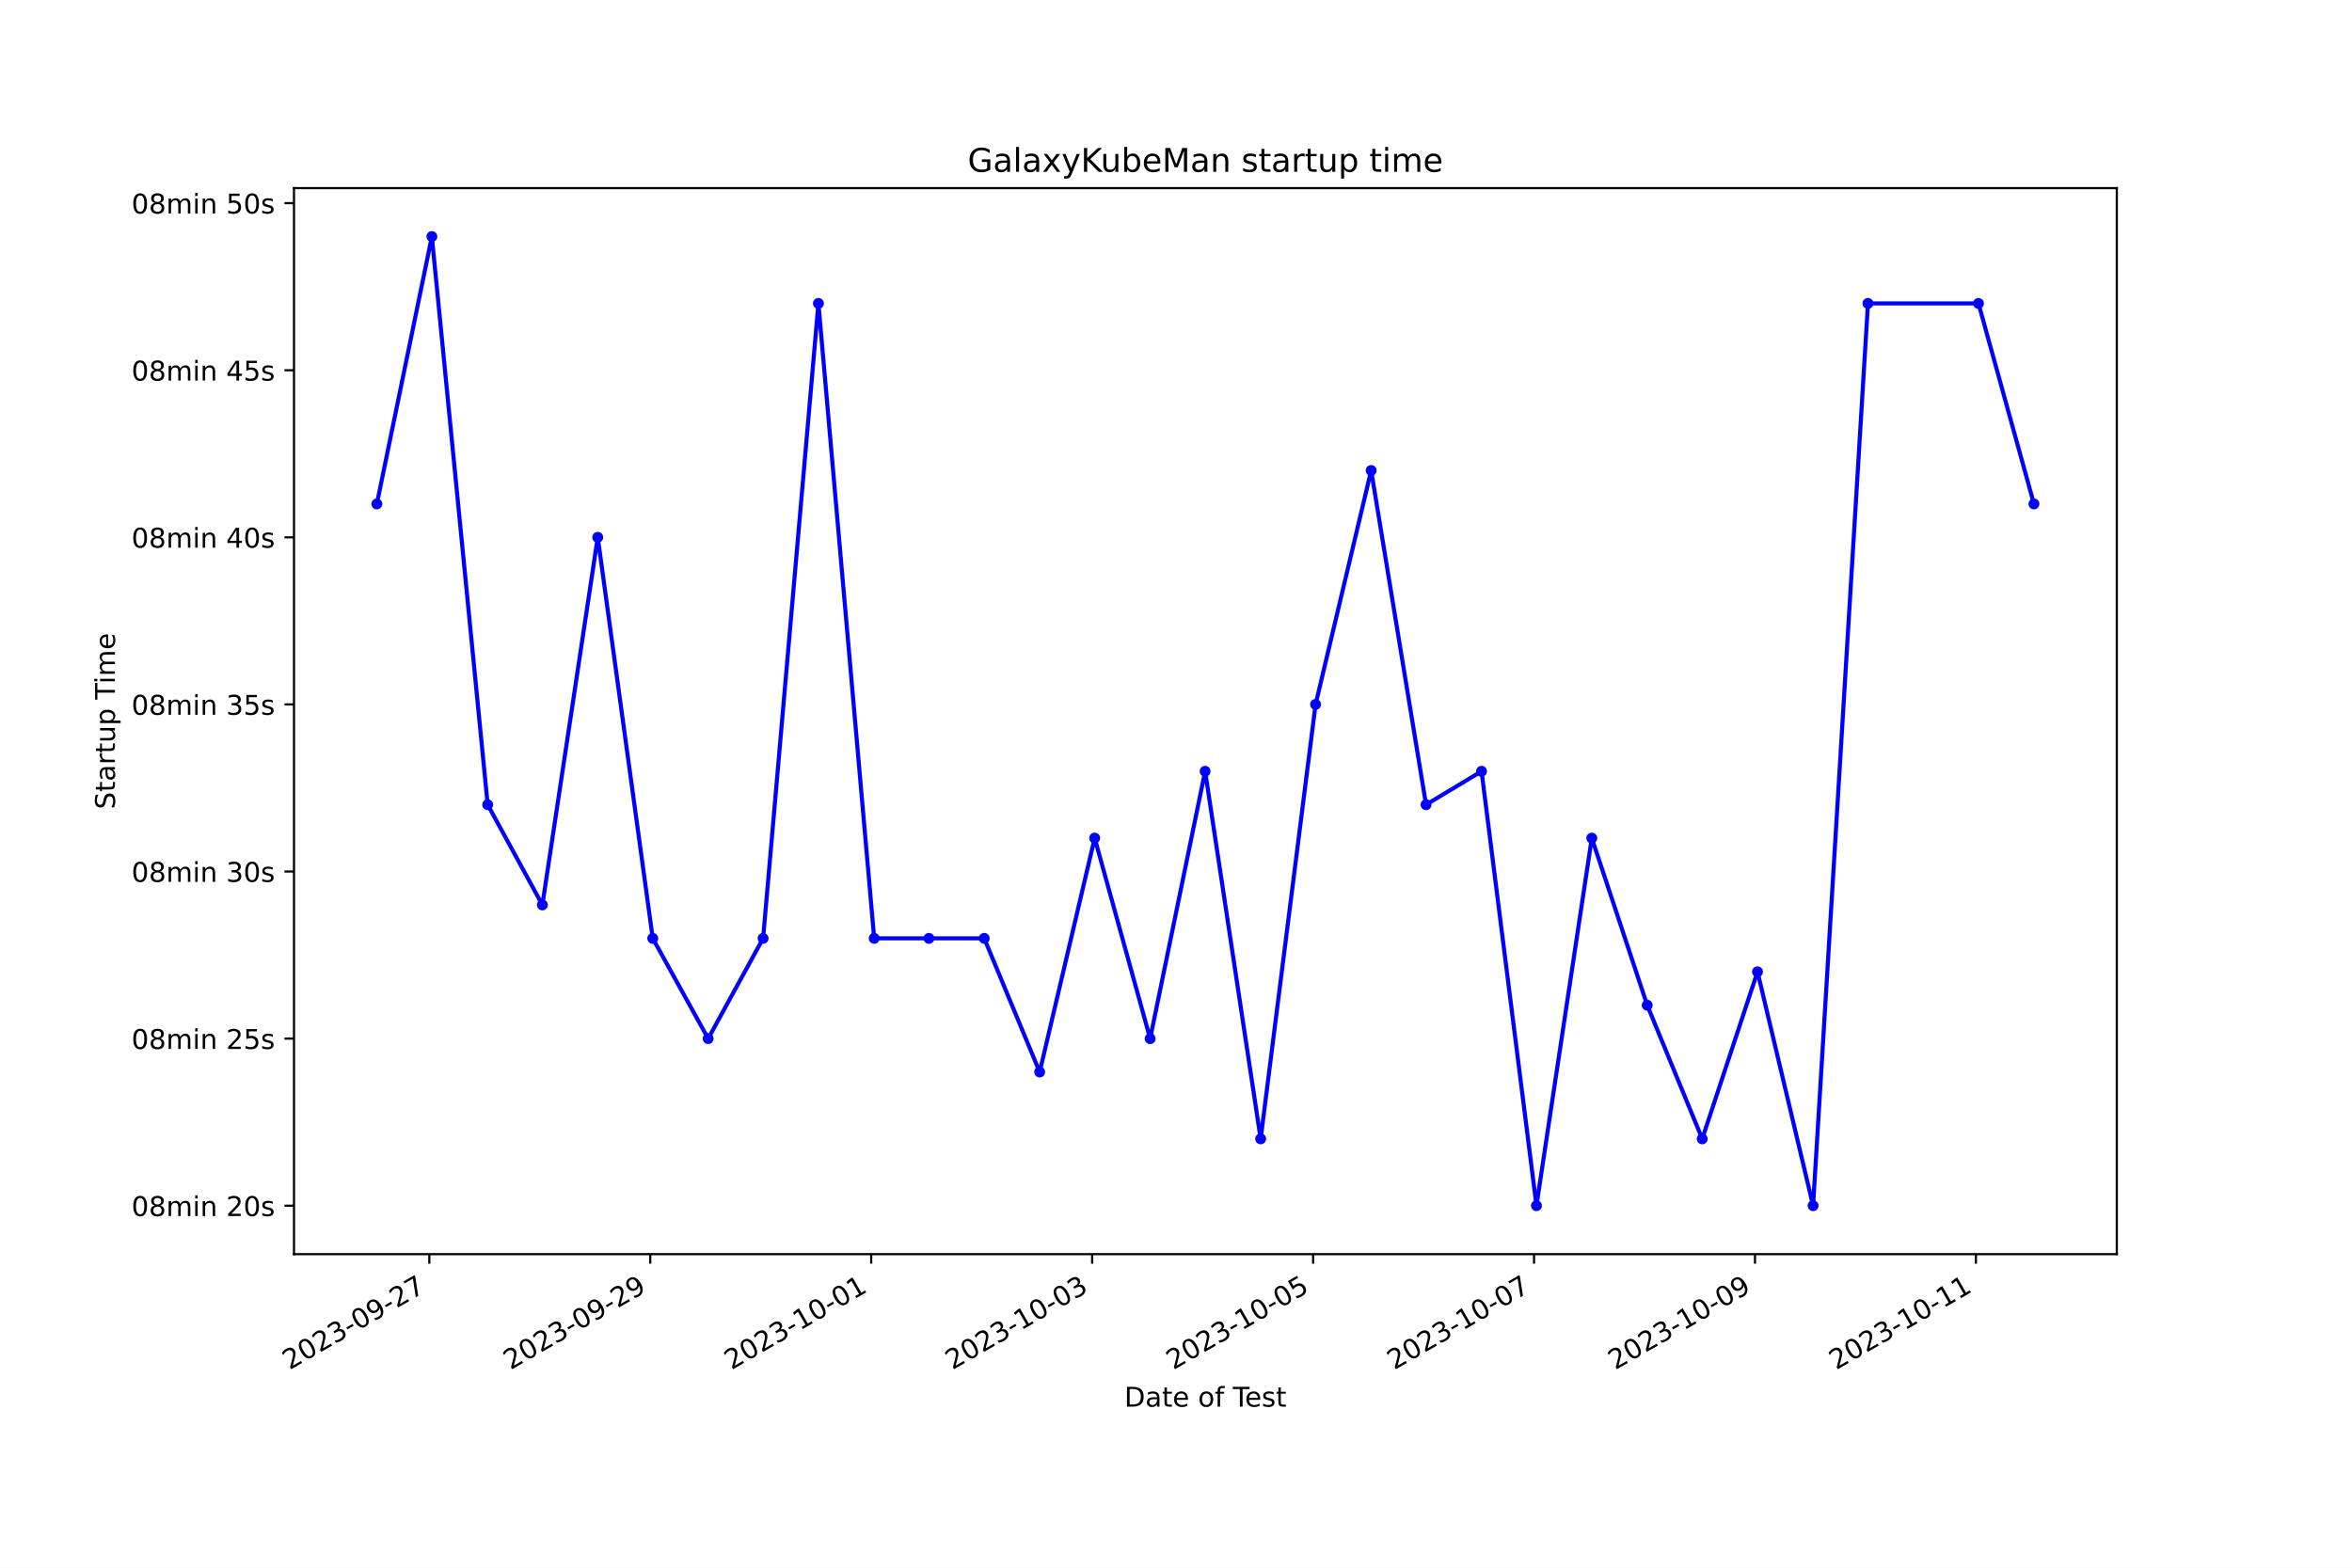
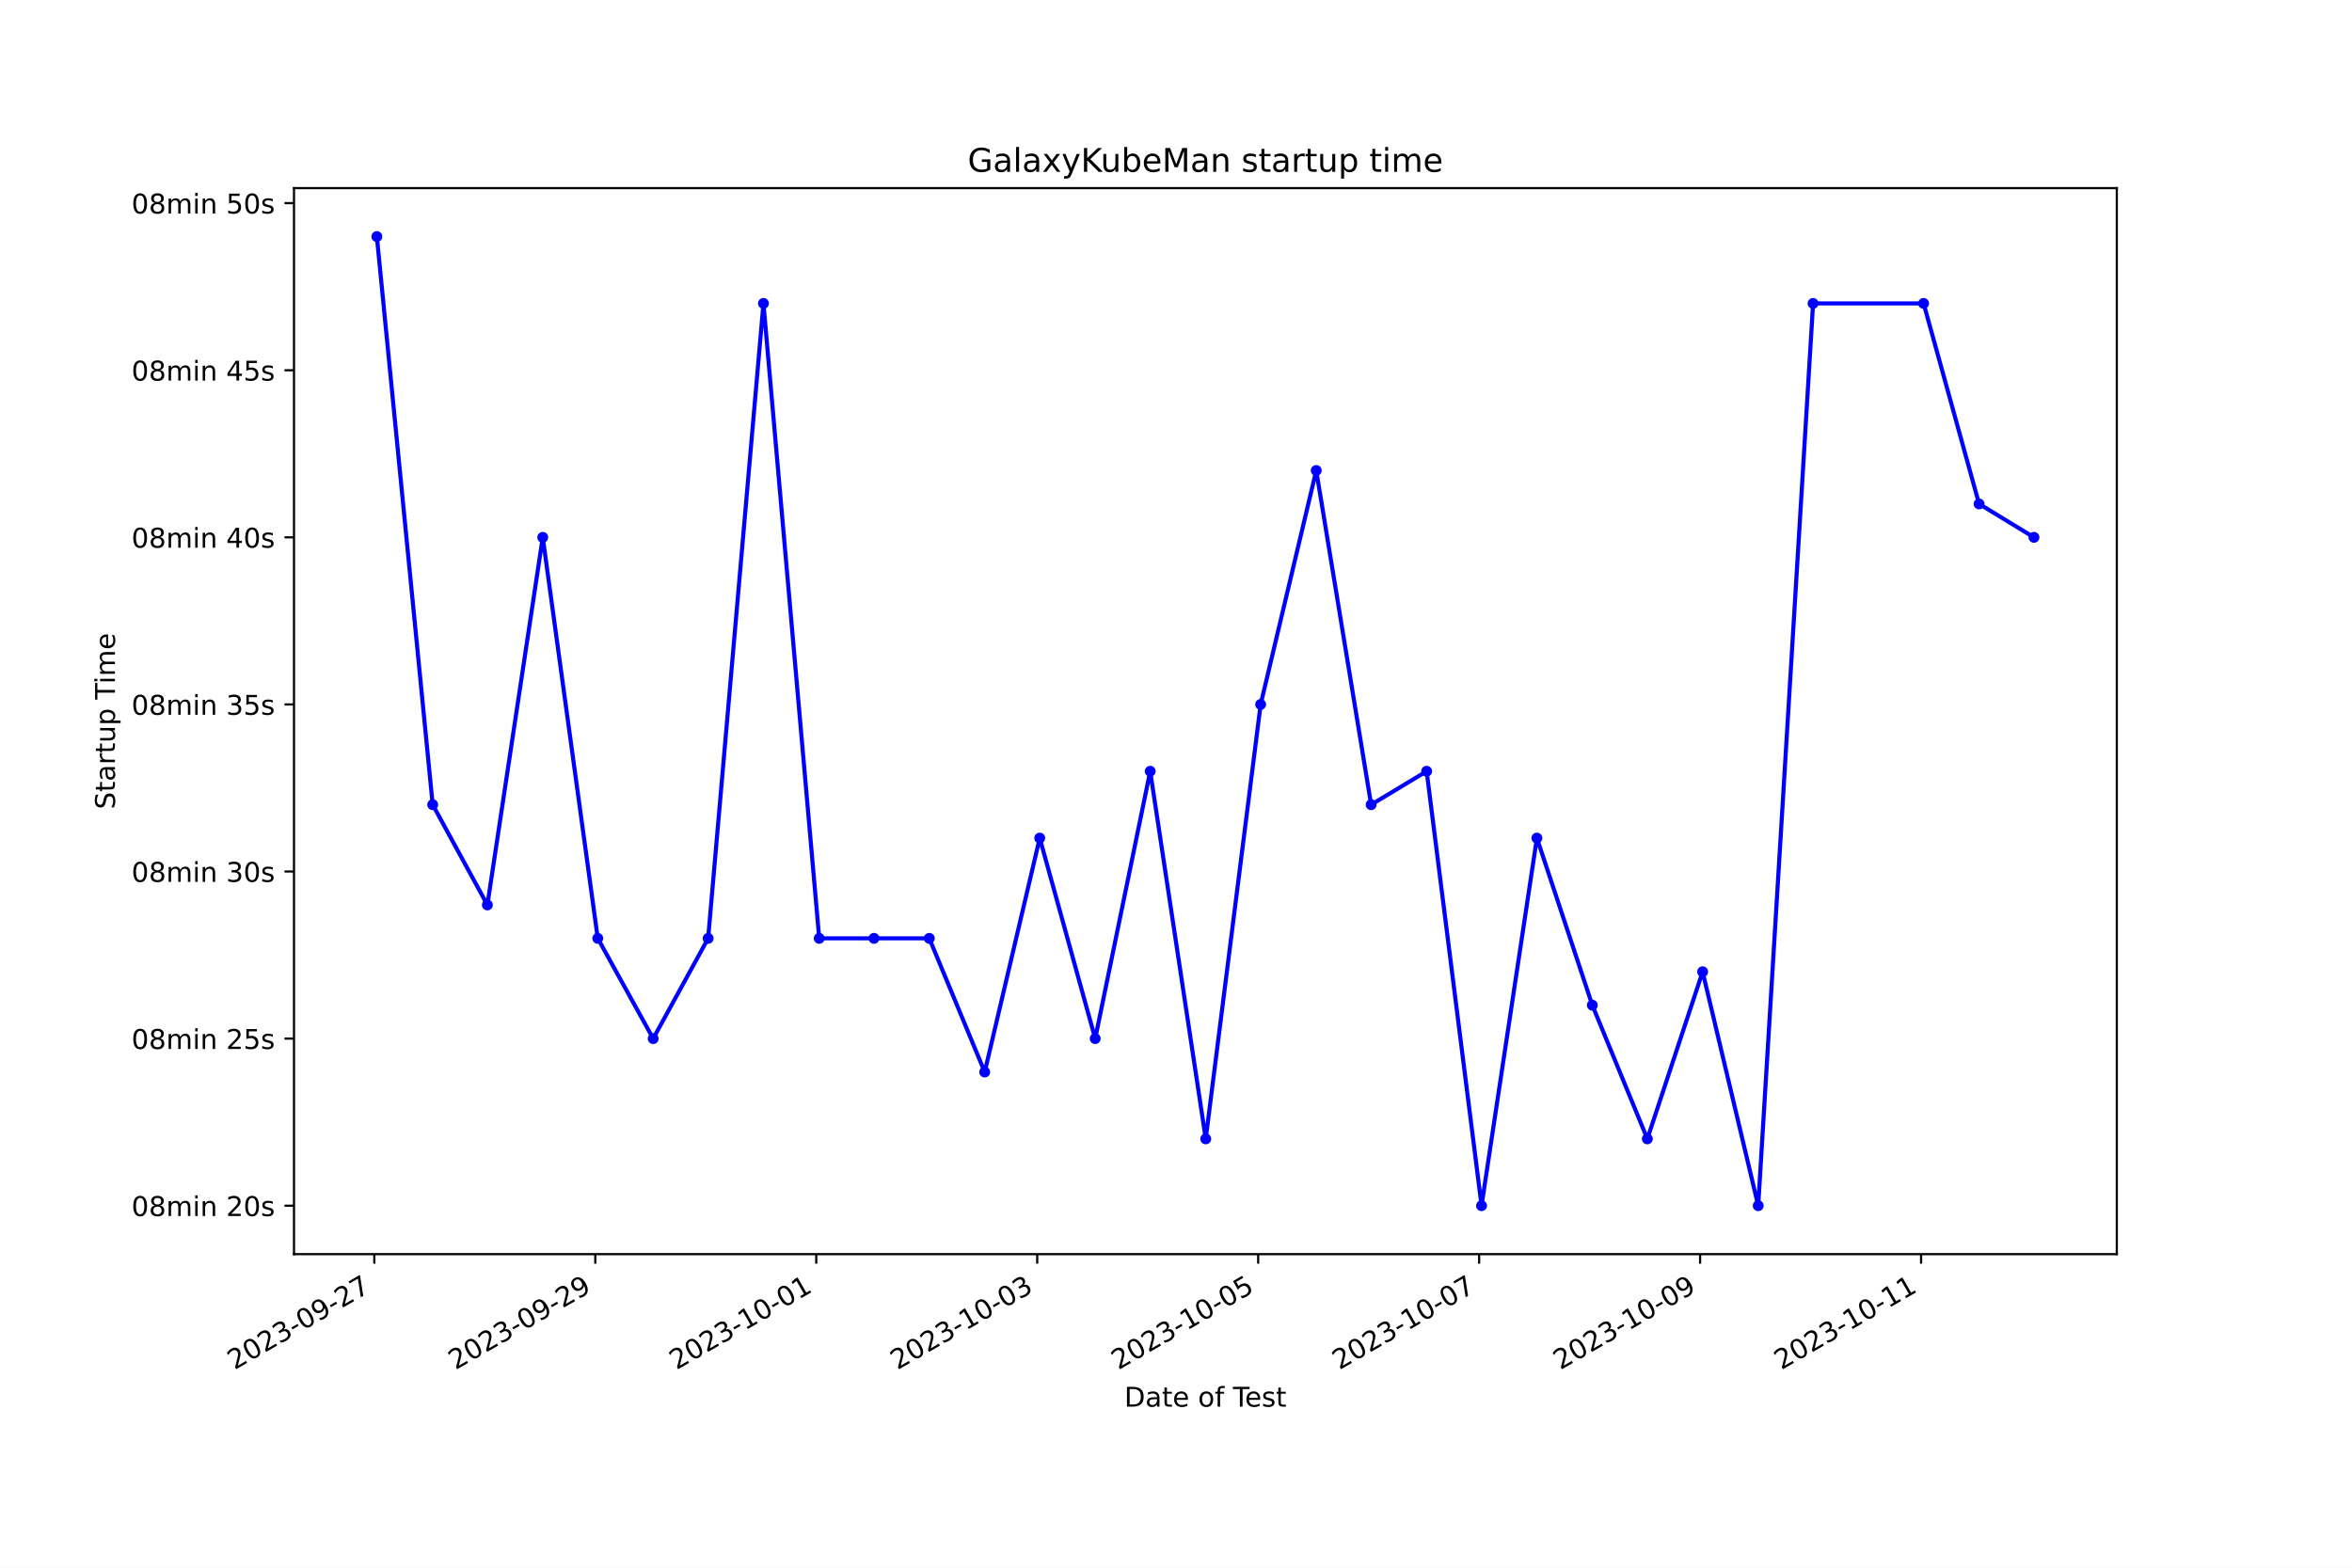
<svg xmlns="http://www.w3.org/2000/svg" xmlns:xlink="http://www.w3.org/1999/xlink" width="864pt" height="576pt" viewBox="0 0 864 576" version="1.1">
  <defs>
    <style type="text/css">*{stroke-linejoin: round; stroke-linecap: butt}</style>
  </defs>
  <g id="figure_1">
    <g id="patch_1">
      <path d="M 0 576  L 864 576  L 864 0  L 0 0  z " style="fill: #ffffff" />
    </g>
    <g id="axes_1">
      <g id="patch_2">
        <path d="M 108 460.8  L 777.6 460.8  L 777.6 69.12  L 108 69.12  z " style="fill: #ffffff" />
      </g>
      <g id="matplotlib.axis_1">
        <g id="xtick_1">
          <g id="line2d_1">
            <defs>
-               <path id="m49b646bede" d="M 0 0  L 0 3.5  " style="stroke: #000000; stroke-width: 0.8" />
+               <path id="m5294e43169" d="M 0 0  L 0 3.5  " style="stroke: #000000; stroke-width: 0.8" />
            </defs>
            <g>
-               <use xlink:href="#m49b646bede" x="157.709" y="460.8" style="stroke: #000000; stroke-width: 0.8" />
+               <use xlink:href="#m5294e43169" x="137.503" y="460.8" style="stroke: #000000; stroke-width: 0.8" />
            </g>
          </g>
          <g id="text_1">
-             <g transform="translate(106.3395 503.4383) rotate(-30) scale(0.1 -0.1)">
+             <g transform="translate(86.13307 503.4383) rotate(-30) scale(0.1 -0.1)">
              <defs>
                <path id="DejaVuSans-32" d="M 1228 531  L 3431 531  L 3431 0  L 469 0  L 469 531  Q 828 903 1448 1529  Q 2069 2156 2228 2338  Q 2531 2678 2651 2914  Q 2772 3150 2772 3378  Q 2772 3750 2511 3984  Q 2250 4219 1831 4219  Q 1534 4219 1204 4116  Q 875 4013 500 3803  L 500 4441  Q 881 4594 1212 4672  Q 1544 4750 1819 4750  Q 2544 4750 2975 4387  Q 3406 4025 3406 3419  Q 3406 3131 3298 2873  Q 3191 2616 2906 2266  Q 2828 2175 2409 1742  Q 1991 1309 1228 531  z " transform="scale(0.015625)" />
                <path id="DejaVuSans-30" d="M 2034 4250  Q 1547 4250 1301 3770  Q 1056 3291 1056 2328  Q 1056 1369 1301 889  Q 1547 409 2034 409  Q 2525 409 2770 889  Q 3016 1369 3016 2328  Q 3016 3291 2770 3770  Q 2525 4250 2034 4250  z M 2034 4750  Q 2819 4750 3233 4129  Q 3647 3509 3647 2328  Q 3647 1150 3233 529  Q 2819 -91 2034 -91  Q 1250 -91 836 529  Q 422 1150 422 2328  Q 422 3509 836 4129  Q 1250 4750 2034 4750  z " transform="scale(0.015625)" />
                <path id="DejaVuSans-33" d="M 2597 2516  Q 3050 2419 3304 2112  Q 3559 1806 3559 1356  Q 3559 666 3084 287  Q 2609 -91 1734 -91  Q 1441 -91 1130 -33  Q 819 25 488 141  L 488 750  Q 750 597 1062 519  Q 1375 441 1716 441  Q 2309 441 2620 675  Q 2931 909 2931 1356  Q 2931 1769 2642 2001  Q 2353 2234 1838 2234  L 1294 2234  L 1294 2753  L 1863 2753  Q 2328 2753 2575 2939  Q 2822 3125 2822 3475  Q 2822 3834 2567 4026  Q 2313 4219 1838 4219  Q 1578 4219 1281 4162  Q 984 4106 628 3988  L 628 4550  Q 988 4650 1302 4700  Q 1616 4750 1894 4750  Q 2613 4750 3031 4423  Q 3450 4097 3450 3541  Q 3450 3153 3228 2886  Q 3006 2619 2597 2516  z " transform="scale(0.015625)" />
                <path id="DejaVuSans-2d" d="M 313 2009  L 1997 2009  L 1997 1497  L 313 1497  L 313 2009  z " transform="scale(0.015625)" />
                <path id="DejaVuSans-39" d="M 703 97  L 703 672  Q 941 559 1184 500  Q 1428 441 1663 441  Q 2288 441 2617 861  Q 2947 1281 2994 2138  Q 2813 1869 2534 1725  Q 2256 1581 1919 1581  Q 1219 1581 811 2004  Q 403 2428 403 3163  Q 403 3881 828 4315  Q 1253 4750 1959 4750  Q 2769 4750 3195 4129  Q 3622 3509 3622 2328  Q 3622 1225 3098 567  Q 2575 -91 1691 -91  Q 1453 -91 1209 -44  Q 966 3 703 97  z M 1959 2075  Q 2384 2075 2632 2365  Q 2881 2656 2881 3163  Q 2881 3666 2632 3958  Q 2384 4250 1959 4250  Q 1534 4250 1286 3958  Q 1038 3666 1038 3163  Q 1038 2656 1286 2365  Q 1534 2075 1959 2075  z " transform="scale(0.015625)" />
                <path id="DejaVuSans-37" d="M 525 4666  L 3525 4666  L 3525 4397  L 1831 0  L 1172 0  L 2766 4134  L 525 4134  L 525 4666  z " transform="scale(0.015625)" />
              </defs>
              <use xlink:href="#DejaVuSans-32" />
              <use xlink:href="#DejaVuSans-30" x="63.623" />
              <use xlink:href="#DejaVuSans-32" x="127.246" />
              <use xlink:href="#DejaVuSans-33" x="190.869" />
              <use xlink:href="#DejaVuSans-2d" x="254.492" />
              <use xlink:href="#DejaVuSans-30" x="290.576" />
              <use xlink:href="#DejaVuSans-39" x="354.199" />
              <use xlink:href="#DejaVuSans-2d" x="417.822" />
              <use xlink:href="#DejaVuSans-32" x="453.906" />
              <use xlink:href="#DejaVuSans-37" x="517.529" />
            </g>
          </g>
        </g>
        <g id="xtick_2">
          <g id="line2d_2">
            <g>
-               <use xlink:href="#m49b646bede" x="238.872" y="460.8" style="stroke: #000000; stroke-width: 0.8" />
+               <use xlink:href="#m5294e43169" x="218.674" y="460.8" style="stroke: #000000; stroke-width: 0.8" />
            </g>
          </g>
          <g id="text_2">
-             <g transform="translate(187.5029 503.4383) rotate(-30) scale(0.1 -0.1)">
+             <g transform="translate(167.3041 503.4383) rotate(-30) scale(0.1 -0.1)">
              <use xlink:href="#DejaVuSans-32" />
              <use xlink:href="#DejaVuSans-30" x="63.623" />
              <use xlink:href="#DejaVuSans-32" x="127.246" />
              <use xlink:href="#DejaVuSans-33" x="190.869" />
              <use xlink:href="#DejaVuSans-2d" x="254.492" />
              <use xlink:href="#DejaVuSans-30" x="290.576" />
              <use xlink:href="#DejaVuSans-39" x="354.199" />
              <use xlink:href="#DejaVuSans-2d" x="417.822" />
              <use xlink:href="#DejaVuSans-32" x="453.906" />
              <use xlink:href="#DejaVuSans-39" x="517.529" />
            </g>
          </g>
        </g>
        <g id="xtick_3">
          <g id="line2d_3">
            <g>
-               <use xlink:href="#m49b646bede" x="320.036" y="460.8" style="stroke: #000000; stroke-width: 0.8" />
+               <use xlink:href="#m5294e43169" x="299.845" y="460.8" style="stroke: #000000; stroke-width: 0.8" />
            </g>
          </g>
          <g id="text_3">
-             <g transform="translate(268.6664 503.4383) rotate(-30) scale(0.1 -0.1)">
+             <g transform="translate(248.4751 503.4383) rotate(-30) scale(0.1 -0.1)">
              <defs>
                <path id="DejaVuSans-31" d="M 794 531  L 1825 531  L 1825 4091  L 703 3866  L 703 4441  L 1819 4666  L 2450 4666  L 2450 531  L 3481 531  L 3481 0  L 794 0  L 794 531  z " transform="scale(0.015625)" />
              </defs>
              <use xlink:href="#DejaVuSans-32" />
              <use xlink:href="#DejaVuSans-30" x="63.623" />
              <use xlink:href="#DejaVuSans-32" x="127.246" />
              <use xlink:href="#DejaVuSans-33" x="190.869" />
              <use xlink:href="#DejaVuSans-2d" x="254.492" />
              <use xlink:href="#DejaVuSans-31" x="290.576" />
              <use xlink:href="#DejaVuSans-30" x="354.199" />
              <use xlink:href="#DejaVuSans-2d" x="417.822" />
              <use xlink:href="#DejaVuSans-30" x="453.906" />
              <use xlink:href="#DejaVuSans-31" x="517.529" />
            </g>
          </g>
        </g>
        <g id="xtick_4">
          <g id="line2d_4">
            <g>
-               <use xlink:href="#m49b646bede" x="401.199" y="460.8" style="stroke: #000000; stroke-width: 0.8" />
+               <use xlink:href="#m5294e43169" x="381.016" y="460.8" style="stroke: #000000; stroke-width: 0.8" />
            </g>
          </g>
          <g id="text_4">
-             <g transform="translate(349.8298 503.4383) rotate(-30) scale(0.1 -0.1)">
+             <g transform="translate(329.6461 503.4383) rotate(-30) scale(0.1 -0.1)">
              <use xlink:href="#DejaVuSans-32" />
              <use xlink:href="#DejaVuSans-30" x="63.623" />
              <use xlink:href="#DejaVuSans-32" x="127.246" />
              <use xlink:href="#DejaVuSans-33" x="190.869" />
              <use xlink:href="#DejaVuSans-2d" x="254.492" />
              <use xlink:href="#DejaVuSans-31" x="290.576" />
              <use xlink:href="#DejaVuSans-30" x="354.199" />
              <use xlink:href="#DejaVuSans-2d" x="417.822" />
              <use xlink:href="#DejaVuSans-30" x="453.906" />
              <use xlink:href="#DejaVuSans-33" x="517.529" />
            </g>
          </g>
        </g>
        <g id="xtick_5">
          <g id="line2d_5">
            <g>
-               <use xlink:href="#m49b646bede" x="482.363" y="460.8" style="stroke: #000000; stroke-width: 0.8" />
+               <use xlink:href="#m5294e43169" x="462.187" y="460.8" style="stroke: #000000; stroke-width: 0.8" />
            </g>
          </g>
          <g id="text_5">
-             <g transform="translate(430.9933 503.4383) rotate(-30) scale(0.1 -0.1)">
+             <g transform="translate(410.8172 503.4383) rotate(-30) scale(0.1 -0.1)">
              <defs>
                <path id="DejaVuSans-35" d="M 691 4666  L 3169 4666  L 3169 4134  L 1269 4134  L 1269 2991  Q 1406 3038 1543 3061  Q 1681 3084 1819 3084  Q 2600 3084 3056 2656  Q 3513 2228 3513 1497  Q 3513 744 3044 326  Q 2575 -91 1722 -91  Q 1428 -91 1123 -41  Q 819 9 494 109  L 494 744  Q 775 591 1075 516  Q 1375 441 1709 441  Q 2250 441 2565 725  Q 2881 1009 2881 1497  Q 2881 1984 2565 2268  Q 2250 2553 1709 2553  Q 1456 2553 1204 2497  Q 953 2441 691 2322  L 691 4666  z " transform="scale(0.015625)" />
              </defs>
              <use xlink:href="#DejaVuSans-32" />
              <use xlink:href="#DejaVuSans-30" x="63.623" />
              <use xlink:href="#DejaVuSans-32" x="127.246" />
              <use xlink:href="#DejaVuSans-33" x="190.869" />
              <use xlink:href="#DejaVuSans-2d" x="254.492" />
              <use xlink:href="#DejaVuSans-31" x="290.576" />
              <use xlink:href="#DejaVuSans-30" x="354.199" />
              <use xlink:href="#DejaVuSans-2d" x="417.822" />
              <use xlink:href="#DejaVuSans-30" x="453.906" />
              <use xlink:href="#DejaVuSans-35" x="517.529" />
            </g>
          </g>
        </g>
        <g id="xtick_6">
          <g id="line2d_6">
            <g>
-               <use xlink:href="#m49b646bede" x="563.526" y="460.8" style="stroke: #000000; stroke-width: 0.8" />
+               <use xlink:href="#m5294e43169" x="543.358" y="460.8" style="stroke: #000000; stroke-width: 0.8" />
            </g>
          </g>
          <g id="text_6">
-             <g transform="translate(512.1567 503.4383) rotate(-30) scale(0.1 -0.1)">
+             <g transform="translate(491.9882 503.4383) rotate(-30) scale(0.1 -0.1)">
              <use xlink:href="#DejaVuSans-32" />
              <use xlink:href="#DejaVuSans-30" x="63.623" />
              <use xlink:href="#DejaVuSans-32" x="127.246" />
              <use xlink:href="#DejaVuSans-33" x="190.869" />
              <use xlink:href="#DejaVuSans-2d" x="254.492" />
              <use xlink:href="#DejaVuSans-31" x="290.576" />
              <use xlink:href="#DejaVuSans-30" x="354.199" />
              <use xlink:href="#DejaVuSans-2d" x="417.822" />
              <use xlink:href="#DejaVuSans-30" x="453.906" />
              <use xlink:href="#DejaVuSans-37" x="517.529" />
            </g>
          </g>
        </g>
        <g id="xtick_7">
          <g id="line2d_7">
            <g>
-               <use xlink:href="#m49b646bede" x="644.69" y="460.8" style="stroke: #000000; stroke-width: 0.8" />
+               <use xlink:href="#m5294e43169" x="624.529" y="460.8" style="stroke: #000000; stroke-width: 0.8" />
            </g>
          </g>
          <g id="text_7">
-             <g transform="translate(593.3202 503.4383) rotate(-30) scale(0.1 -0.1)">
+             <g transform="translate(573.1592 503.4383) rotate(-30) scale(0.1 -0.1)">
              <use xlink:href="#DejaVuSans-32" />
              <use xlink:href="#DejaVuSans-30" x="63.623" />
              <use xlink:href="#DejaVuSans-32" x="127.246" />
              <use xlink:href="#DejaVuSans-33" x="190.869" />
              <use xlink:href="#DejaVuSans-2d" x="254.492" />
              <use xlink:href="#DejaVuSans-31" x="290.576" />
              <use xlink:href="#DejaVuSans-30" x="354.199" />
              <use xlink:href="#DejaVuSans-2d" x="417.822" />
              <use xlink:href="#DejaVuSans-30" x="453.906" />
              <use xlink:href="#DejaVuSans-39" x="517.529" />
            </g>
          </g>
        </g>
        <g id="xtick_8">
          <g id="line2d_8">
            <g>
-               <use xlink:href="#m49b646bede" x="725.853" y="460.8" style="stroke: #000000; stroke-width: 0.8" />
+               <use xlink:href="#m5294e43169" x="705.7" y="460.8" style="stroke: #000000; stroke-width: 0.8" />
            </g>
          </g>
          <g id="text_8">
-             <g transform="translate(674.4836 503.4383) rotate(-30) scale(0.1 -0.1)">
+             <g transform="translate(654.3303 503.4383) rotate(-30) scale(0.1 -0.1)">
              <use xlink:href="#DejaVuSans-32" />
              <use xlink:href="#DejaVuSans-30" x="63.623" />
              <use xlink:href="#DejaVuSans-32" x="127.246" />
              <use xlink:href="#DejaVuSans-33" x="190.869" />
              <use xlink:href="#DejaVuSans-2d" x="254.492" />
              <use xlink:href="#DejaVuSans-31" x="290.576" />
              <use xlink:href="#DejaVuSans-30" x="354.199" />
              <use xlink:href="#DejaVuSans-2d" x="417.822" />
              <use xlink:href="#DejaVuSans-31" x="453.906" />
              <use xlink:href="#DejaVuSans-31" x="517.529" />
            </g>
          </g>
        </g>
        <g id="text_9">
          <g transform="translate(413.0063 516.8378) scale(0.1 -0.1)">
            <defs>
              <path id="DejaVuSans-44" d="M 1259 4147  L 1259 519  L 2022 519  Q 2988 519 3436 956  Q 3884 1394 3884 2338  Q 3884 3275 3436 3711  Q 2988 4147 2022 4147  L 1259 4147  z M 628 4666  L 1925 4666  Q 3281 4666 3915 4102  Q 4550 3538 4550 2338  Q 4550 1131 3912 565  Q 3275 0 1925 0  L 628 0  L 628 4666  z " transform="scale(0.015625)" />
              <path id="DejaVuSans-61" d="M 2194 1759  Q 1497 1759 1228 1600  Q 959 1441 959 1056  Q 959 750 1161 570  Q 1363 391 1709 391  Q 2188 391 2477 730  Q 2766 1069 2766 1631  L 2766 1759  L 2194 1759  z M 3341 1997  L 3341 0  L 2766 0  L 2766 531  Q 2569 213 2275 61  Q 1981 -91 1556 -91  Q 1019 -91 701 211  Q 384 513 384 1019  Q 384 1609 779 1909  Q 1175 2209 1959 2209  L 2766 2209  L 2766 2266  Q 2766 2663 2505 2880  Q 2244 3097 1772 3097  Q 1472 3097 1187 3025  Q 903 2953 641 2809  L 641 3341  Q 956 3463 1253 3523  Q 1550 3584 1831 3584  Q 2591 3584 2966 3190  Q 3341 2797 3341 1997  z " transform="scale(0.015625)" />
              <path id="DejaVuSans-74" d="M 1172 4494  L 1172 3500  L 2356 3500  L 2356 3053  L 1172 3053  L 1172 1153  Q 1172 725 1289 603  Q 1406 481 1766 481  L 2356 481  L 2356 0  L 1766 0  Q 1100 0 847 248  Q 594 497 594 1153  L 594 3053  L 172 3053  L 172 3500  L 594 3500  L 594 4494  L 1172 4494  z " transform="scale(0.015625)" />
              <path id="DejaVuSans-65" d="M 3597 1894  L 3597 1613  L 953 1613  Q 991 1019 1311 708  Q 1631 397 2203 397  Q 2534 397 2845 478  Q 3156 559 3463 722  L 3463 178  Q 3153 47 2828 -22  Q 2503 -91 2169 -91  Q 1331 -91 842 396  Q 353 884 353 1716  Q 353 2575 817 3079  Q 1281 3584 2069 3584  Q 2775 3584 3186 3129  Q 3597 2675 3597 1894  z M 3022 2063  Q 3016 2534 2758 2815  Q 2500 3097 2075 3097  Q 1594 3097 1305 2825  Q 1016 2553 972 2059  L 3022 2063  z " transform="scale(0.015625)" />
              <path id="DejaVuSans-20" transform="scale(0.015625)" />
              <path id="DejaVuSans-6f" d="M 1959 3097  Q 1497 3097 1228 2736  Q 959 2375 959 1747  Q 959 1119 1226 758  Q 1494 397 1959 397  Q 2419 397 2687 759  Q 2956 1122 2956 1747  Q 2956 2369 2687 2733  Q 2419 3097 1959 3097  z M 1959 3584  Q 2709 3584 3137 3096  Q 3566 2609 3566 1747  Q 3566 888 3137 398  Q 2709 -91 1959 -91  Q 1206 -91 779 398  Q 353 888 353 1747  Q 353 2609 779 3096  Q 1206 3584 1959 3584  z " transform="scale(0.015625)" />
              <path id="DejaVuSans-66" d="M 2375 4863  L 2375 4384  L 1825 4384  Q 1516 4384 1395 4259  Q 1275 4134 1275 3809  L 1275 3500  L 2222 3500  L 2222 3053  L 1275 3053  L 1275 0  L 697 0  L 697 3053  L 147 3053  L 147 3500  L 697 3500  L 697 3744  Q 697 4328 969 4595  Q 1241 4863 1831 4863  L 2375 4863  z " transform="scale(0.015625)" />
              <path id="DejaVuSans-54" d="M -19 4666  L 3928 4666  L 3928 4134  L 2272 4134  L 2272 0  L 1638 0  L 1638 4134  L -19 4134  L -19 4666  z " transform="scale(0.015625)" />
              <path id="DejaVuSans-73" d="M 2834 3397  L 2834 2853  Q 2591 2978 2328 3040  Q 2066 3103 1784 3103  Q 1356 3103 1142 2972  Q 928 2841 928 2578  Q 928 2378 1081 2264  Q 1234 2150 1697 2047  L 1894 2003  Q 2506 1872 2764 1633  Q 3022 1394 3022 966  Q 3022 478 2636 193  Q 2250 -91 1575 -91  Q 1294 -91 989 -36  Q 684 19 347 128  L 347 722  Q 666 556 975 473  Q 1284 391 1588 391  Q 1994 391 2212 530  Q 2431 669 2431 922  Q 2431 1156 2273 1281  Q 2116 1406 1581 1522  L 1381 1569  Q 847 1681 609 1914  Q 372 2147 372 2553  Q 372 3047 722 3315  Q 1072 3584 1716 3584  Q 2034 3584 2315 3537  Q 2597 3491 2834 3397  z " transform="scale(0.015625)" />
            </defs>
            <use xlink:href="#DejaVuSans-44" />
            <use xlink:href="#DejaVuSans-61" x="77.002" />
            <use xlink:href="#DejaVuSans-74" x="138.281" />
            <use xlink:href="#DejaVuSans-65" x="177.49" />
            <use xlink:href="#DejaVuSans-20" x="239.014" />
            <use xlink:href="#DejaVuSans-6f" x="270.801" />
            <use xlink:href="#DejaVuSans-66" x="331.982" />
            <use xlink:href="#DejaVuSans-20" x="367.188" />
            <use xlink:href="#DejaVuSans-54" x="398.975" />
            <use xlink:href="#DejaVuSans-65" x="443.059" />
            <use xlink:href="#DejaVuSans-73" x="504.582" />
            <use xlink:href="#DejaVuSans-74" x="556.682" />
          </g>
        </g>
      </g>
      <g id="matplotlib.axis_2">
        <g id="ytick_1">
          <g id="line2d_9">
            <defs>
-               <path id="mddc42fa856" d="M 0 0  L -3.5 0  " style="stroke: #000000; stroke-width: 0.8" />
+               <path id="mc9a62708ee" d="M 0 0  L -3.5 0  " style="stroke: #000000; stroke-width: 0.8" />
            </defs>
            <g>
-               <use xlink:href="#mddc42fa856" x="108" y="442.996" style="stroke: #000000; stroke-width: 0.8" />
+               <use xlink:href="#mc9a62708ee" x="108" y="442.996" style="stroke: #000000; stroke-width: 0.8" />
            </g>
          </g>
          <g id="text_10">
            <g transform="translate(48.30625 446.7956) scale(0.1 -0.1)">
              <defs>
                <path id="DejaVuSans-38" d="M 2034 2216  Q 1584 2216 1326 1975  Q 1069 1734 1069 1313  Q 1069 891 1326 650  Q 1584 409 2034 409  Q 2484 409 2743 651  Q 3003 894 3003 1313  Q 3003 1734 2745 1975  Q 2488 2216 2034 2216  z M 1403 2484  Q 997 2584 770 2862  Q 544 3141 544 3541  Q 544 4100 942 4425  Q 1341 4750 2034 4750  Q 2731 4750 3128 4425  Q 3525 4100 3525 3541  Q 3525 3141 3298 2862  Q 3072 2584 2669 2484  Q 3125 2378 3379 2068  Q 3634 1759 3634 1313  Q 3634 634 3220 271  Q 2806 -91 2034 -91  Q 1263 -91 848 271  Q 434 634 434 1313  Q 434 1759 690 2068  Q 947 2378 1403 2484  z M 1172 3481  Q 1172 3119 1398 2916  Q 1625 2713 2034 2713  Q 2441 2713 2670 2916  Q 2900 3119 2900 3481  Q 2900 3844 2670 4047  Q 2441 4250 2034 4250  Q 1625 4250 1398 4047  Q 1172 3844 1172 3481  z " transform="scale(0.015625)" />
                <path id="DejaVuSans-6d" d="M 3328 2828  Q 3544 3216 3844 3400  Q 4144 3584 4550 3584  Q 5097 3584 5394 3201  Q 5691 2819 5691 2113  L 5691 0  L 5113 0  L 5113 2094  Q 5113 2597 4934 2840  Q 4756 3084 4391 3084  Q 3944 3084 3684 2787  Q 3425 2491 3425 1978  L 3425 0  L 2847 0  L 2847 2094  Q 2847 2600 2669 2842  Q 2491 3084 2119 3084  Q 1678 3084 1418 2786  Q 1159 2488 1159 1978  L 1159 0  L 581 0  L 581 3500  L 1159 3500  L 1159 2956  Q 1356 3278 1631 3431  Q 1906 3584 2284 3584  Q 2666 3584 2933 3390  Q 3200 3197 3328 2828  z " transform="scale(0.015625)" />
                <path id="DejaVuSans-69" d="M 603 3500  L 1178 3500  L 1178 0  L 603 0  L 603 3500  z M 603 4863  L 1178 4863  L 1178 4134  L 603 4134  L 603 4863  z " transform="scale(0.015625)" />
                <path id="DejaVuSans-6e" d="M 3513 2113  L 3513 0  L 2938 0  L 2938 2094  Q 2938 2591 2744 2837  Q 2550 3084 2163 3084  Q 1697 3084 1428 2787  Q 1159 2491 1159 1978  L 1159 0  L 581 0  L 581 3500  L 1159 3500  L 1159 2956  Q 1366 3272 1645 3428  Q 1925 3584 2291 3584  Q 2894 3584 3203 3211  Q 3513 2838 3513 2113  z " transform="scale(0.015625)" />
              </defs>
              <use xlink:href="#DejaVuSans-30" />
              <use xlink:href="#DejaVuSans-38" x="63.623" />
              <use xlink:href="#DejaVuSans-6d" x="127.246" />
              <use xlink:href="#DejaVuSans-69" x="224.658" />
              <use xlink:href="#DejaVuSans-6e" x="252.441" />
              <use xlink:href="#DejaVuSans-20" x="315.82" />
              <use xlink:href="#DejaVuSans-32" x="347.607" />
              <use xlink:href="#DejaVuSans-30" x="411.23" />
              <use xlink:href="#DejaVuSans-73" x="474.854" />
            </g>
          </g>
        </g>
        <g id="ytick_2">
          <g id="line2d_10">
            <g>
-               <use xlink:href="#mddc42fa856" x="108" y="381.605" style="stroke: #000000; stroke-width: 0.8" />
+               <use xlink:href="#mc9a62708ee" x="108" y="381.605" style="stroke: #000000; stroke-width: 0.8" />
            </g>
          </g>
          <g id="text_11">
            <g transform="translate(48.30625 385.4037) scale(0.1 -0.1)">
              <use xlink:href="#DejaVuSans-30" />
              <use xlink:href="#DejaVuSans-38" x="63.623" />
              <use xlink:href="#DejaVuSans-6d" x="127.246" />
              <use xlink:href="#DejaVuSans-69" x="224.658" />
              <use xlink:href="#DejaVuSans-6e" x="252.441" />
              <use xlink:href="#DejaVuSans-20" x="315.82" />
              <use xlink:href="#DejaVuSans-32" x="347.607" />
              <use xlink:href="#DejaVuSans-35" x="411.23" />
              <use xlink:href="#DejaVuSans-73" x="474.854" />
            </g>
          </g>
        </g>
        <g id="ytick_3">
          <g id="line2d_11">
            <g>
-               <use xlink:href="#mddc42fa856" x="108" y="320.213" style="stroke: #000000; stroke-width: 0.8" />
+               <use xlink:href="#mc9a62708ee" x="108" y="320.213" style="stroke: #000000; stroke-width: 0.8" />
            </g>
          </g>
          <g id="text_12">
            <g transform="translate(48.30625 324.0119) scale(0.1 -0.1)">
              <use xlink:href="#DejaVuSans-30" />
              <use xlink:href="#DejaVuSans-38" x="63.623" />
              <use xlink:href="#DejaVuSans-6d" x="127.246" />
              <use xlink:href="#DejaVuSans-69" x="224.658" />
              <use xlink:href="#DejaVuSans-6e" x="252.441" />
              <use xlink:href="#DejaVuSans-20" x="315.82" />
              <use xlink:href="#DejaVuSans-33" x="347.607" />
              <use xlink:href="#DejaVuSans-30" x="411.23" />
              <use xlink:href="#DejaVuSans-73" x="474.854" />
            </g>
          </g>
        </g>
        <g id="ytick_4">
          <g id="line2d_12">
            <g>
-               <use xlink:href="#mddc42fa856" x="108" y="258.821" style="stroke: #000000; stroke-width: 0.8" />
+               <use xlink:href="#mc9a62708ee" x="108" y="258.821" style="stroke: #000000; stroke-width: 0.8" />
            </g>
          </g>
          <g id="text_13">
            <g transform="translate(48.30625 262.62) scale(0.1 -0.1)">
              <use xlink:href="#DejaVuSans-30" />
              <use xlink:href="#DejaVuSans-38" x="63.623" />
              <use xlink:href="#DejaVuSans-6d" x="127.246" />
              <use xlink:href="#DejaVuSans-69" x="224.658" />
              <use xlink:href="#DejaVuSans-6e" x="252.441" />
              <use xlink:href="#DejaVuSans-20" x="315.82" />
              <use xlink:href="#DejaVuSans-33" x="347.607" />
              <use xlink:href="#DejaVuSans-35" x="411.23" />
              <use xlink:href="#DejaVuSans-73" x="474.854" />
            </g>
          </g>
        </g>
        <g id="ytick_5">
          <g id="line2d_13">
            <g>
-               <use xlink:href="#mddc42fa856" x="108" y="197.429" style="stroke: #000000; stroke-width: 0.8" />
+               <use xlink:href="#mc9a62708ee" x="108" y="197.429" style="stroke: #000000; stroke-width: 0.8" />
            </g>
          </g>
          <g id="text_14">
            <g transform="translate(48.30625 201.2282) scale(0.1 -0.1)">
              <defs>
                <path id="DejaVuSans-34" d="M 2419 4116  L 825 1625  L 2419 1625  L 2419 4116  z M 2253 4666  L 3047 4666  L 3047 1625  L 3713 1625  L 3713 1100  L 3047 1100  L 3047 0  L 2419 0  L 2419 1100  L 313 1100  L 313 1709  L 2253 4666  z " transform="scale(0.015625)" />
              </defs>
              <use xlink:href="#DejaVuSans-30" />
              <use xlink:href="#DejaVuSans-38" x="63.623" />
              <use xlink:href="#DejaVuSans-6d" x="127.246" />
              <use xlink:href="#DejaVuSans-69" x="224.658" />
              <use xlink:href="#DejaVuSans-6e" x="252.441" />
              <use xlink:href="#DejaVuSans-20" x="315.82" />
              <use xlink:href="#DejaVuSans-34" x="347.607" />
              <use xlink:href="#DejaVuSans-30" x="411.23" />
              <use xlink:href="#DejaVuSans-73" x="474.854" />
            </g>
          </g>
        </g>
        <g id="ytick_6">
          <g id="line2d_14">
            <g>
-               <use xlink:href="#mddc42fa856" x="108" y="136.037" style="stroke: #000000; stroke-width: 0.8" />
+               <use xlink:href="#mc9a62708ee" x="108" y="136.037" style="stroke: #000000; stroke-width: 0.8" />
            </g>
          </g>
          <g id="text_15">
            <g transform="translate(48.30625 139.8363) scale(0.1 -0.1)">
              <use xlink:href="#DejaVuSans-30" />
              <use xlink:href="#DejaVuSans-38" x="63.623" />
              <use xlink:href="#DejaVuSans-6d" x="127.246" />
              <use xlink:href="#DejaVuSans-69" x="224.658" />
              <use xlink:href="#DejaVuSans-6e" x="252.441" />
              <use xlink:href="#DejaVuSans-20" x="315.82" />
              <use xlink:href="#DejaVuSans-34" x="347.607" />
              <use xlink:href="#DejaVuSans-35" x="411.23" />
              <use xlink:href="#DejaVuSans-73" x="474.854" />
            </g>
          </g>
        </g>
        <g id="ytick_7">
          <g id="line2d_15">
            <g>
-               <use xlink:href="#mddc42fa856" x="108" y="74.645" style="stroke: #000000; stroke-width: 0.8" />
+               <use xlink:href="#mc9a62708ee" x="108" y="74.645" style="stroke: #000000; stroke-width: 0.8" />
            </g>
          </g>
          <g id="text_16">
            <g transform="translate(48.30625 78.44449) scale(0.1 -0.1)">
              <use xlink:href="#DejaVuSans-30" />
              <use xlink:href="#DejaVuSans-38" x="63.623" />
              <use xlink:href="#DejaVuSans-6d" x="127.246" />
              <use xlink:href="#DejaVuSans-69" x="224.658" />
              <use xlink:href="#DejaVuSans-6e" x="252.441" />
              <use xlink:href="#DejaVuSans-20" x="315.82" />
              <use xlink:href="#DejaVuSans-35" x="347.607" />
              <use xlink:href="#DejaVuSans-30" x="411.23" />
              <use xlink:href="#DejaVuSans-73" x="474.854" />
            </g>
          </g>
        </g>
        <g id="text_17">
          <g transform="translate(42.22656 297.3397) rotate(-90) scale(0.1 -0.1)">
            <defs>
              <path id="DejaVuSans-53" d="M 3425 4513  L 3425 3897  Q 3066 4069 2747 4153  Q 2428 4238 2131 4238  Q 1616 4238 1336 4038  Q 1056 3838 1056 3469  Q 1056 3159 1242 3001  Q 1428 2844 1947 2747  L 2328 2669  Q 3034 2534 3370 2195  Q 3706 1856 3706 1288  Q 3706 609 3251 259  Q 2797 -91 1919 -91  Q 1588 -91 1214 -16  Q 841 59 441 206  L 441 856  Q 825 641 1194 531  Q 1563 422 1919 422  Q 2459 422 2753 634  Q 3047 847 3047 1241  Q 3047 1584 2836 1778  Q 2625 1972 2144 2069  L 1759 2144  Q 1053 2284 737 2584  Q 422 2884 422 3419  Q 422 4038 858 4394  Q 1294 4750 2059 4750  Q 2388 4750 2728 4690  Q 3069 4631 3425 4513  z " transform="scale(0.015625)" />
              <path id="DejaVuSans-72" d="M 2631 2963  Q 2534 3019 2420 3045  Q 2306 3072 2169 3072  Q 1681 3072 1420 2755  Q 1159 2438 1159 1844  L 1159 0  L 581 0  L 581 3500  L 1159 3500  L 1159 2956  Q 1341 3275 1631 3429  Q 1922 3584 2338 3584  Q 2397 3584 2469 3576  Q 2541 3569 2628 3553  L 2631 2963  z " transform="scale(0.015625)" />
              <path id="DejaVuSans-75" d="M 544 1381  L 544 3500  L 1119 3500  L 1119 1403  Q 1119 906 1312 657  Q 1506 409 1894 409  Q 2359 409 2629 706  Q 2900 1003 2900 1516  L 2900 3500  L 3475 3500  L 3475 0  L 2900 0  L 2900 538  Q 2691 219 2414 64  Q 2138 -91 1772 -91  Q 1169 -91 856 284  Q 544 659 544 1381  z M 1991 3584  L 1991 3584  z " transform="scale(0.015625)" />
              <path id="DejaVuSans-70" d="M 1159 525  L 1159 -1331  L 581 -1331  L 581 3500  L 1159 3500  L 1159 2969  Q 1341 3281 1617 3432  Q 1894 3584 2278 3584  Q 2916 3584 3314 3078  Q 3713 2572 3713 1747  Q 3713 922 3314 415  Q 2916 -91 2278 -91  Q 1894 -91 1617 61  Q 1341 213 1159 525  z M 3116 1747  Q 3116 2381 2855 2742  Q 2594 3103 2138 3103  Q 1681 3103 1420 2742  Q 1159 2381 1159 1747  Q 1159 1113 1420 752  Q 1681 391 2138 391  Q 2594 391 2855 752  Q 3116 1113 3116 1747  z " transform="scale(0.015625)" />
            </defs>
            <use xlink:href="#DejaVuSans-53" />
            <use xlink:href="#DejaVuSans-74" x="63.477" />
            <use xlink:href="#DejaVuSans-61" x="102.686" />
            <use xlink:href="#DejaVuSans-72" x="163.965" />
            <use xlink:href="#DejaVuSans-74" x="205.078" />
            <use xlink:href="#DejaVuSans-75" x="244.287" />
            <use xlink:href="#DejaVuSans-70" x="307.666" />
            <use xlink:href="#DejaVuSans-20" x="371.143" />
            <use xlink:href="#DejaVuSans-54" x="402.93" />
            <use xlink:href="#DejaVuSans-69" x="460.889" />
            <use xlink:href="#DejaVuSans-6d" x="488.672" />
            <use xlink:href="#DejaVuSans-65" x="586.084" />
          </g>
        </g>
      </g>
      <g id="line2d_16">
-         <path d="M 747.164 185.151  L 726.784 111.48  L 686.191 111.48  L 666.034 442.996  L 645.615 357.048  L 625.309 418.44  L 605.096 369.326  L 584.743 307.934  L 564.413 442.996  L 544.246 283.378  L 523.856 295.656  L 503.693 172.872  L 483.272 258.821  L 463.101 418.44  L 442.703 283.378  L 422.504 381.605  L 402.127 307.934  L 381.918 393.883  L 361.553 344.769  L 341.242 344.769  L 321.13 344.769  L 300.644 111.48  L 280.326 344.769  L 260.141 381.605  L 239.787 344.769  L 219.581 197.429  L 199.24 332.491  L 179.148 295.656  L 158.643 86.924  L 138.436 185.151  " clip-path="url(#p35216bbae5)" style="fill: none; stroke: #0000ff; stroke-width: 1.5; stroke-linecap: square" />
+         <path d="M 747.164 197.429  L 727.012 185.151  L 706.631 111.48  L 666.034 111.48  L 645.875 442.996  L 625.455 357.048  L 605.147 418.44  L 584.931 369.326  L 564.577 307.934  L 544.245 442.996  L 524.075 283.378  L 503.684 295.656  L 483.518 172.872  L 463.096 258.821  L 442.924 418.44  L 422.523 283.378  L 402.322 381.605  L 381.944 307.934  L 361.732 393.883  L 341.366 344.769  L 321.052 344.769  L 300.939 344.769  L 280.451 111.48  L 260.131 344.769  L 239.944 381.605  L 219.589 344.769  L 199.38 197.429  L 179.038 332.491  L 158.943 295.656  L 138.436 86.924  " clip-path="url(#p6e45dc7c0d)" style="fill: none; stroke: #0000ff; stroke-width: 1.5; stroke-linecap: square" />
        <defs>
-           <path id="ma0b568a3a3" d="M 0 1.5  C 0.398 1.5 0.779 1.342 1.061 1.061  C 1.342 0.779 1.5 0.398 1.5 0  C 1.5 -0.398 1.342 -0.779 1.061 -1.061  C 0.779 -1.342 0.398 -1.5 0 -1.5  C -0.398 -1.5 -0.779 -1.342 -1.061 -1.061  C -1.342 -0.779 -1.5 -0.398 -1.5 0  C -1.5 0.398 -1.342 0.779 -1.061 1.061  C -0.779 1.342 -0.398 1.5 0 1.5  z " style="stroke: #0000ff" />
+           <path id="m111f836ade" d="M 0 1.5  C 0.398 1.5 0.779 1.342 1.061 1.061  C 1.342 0.779 1.5 0.398 1.5 0  C 1.5 -0.398 1.342 -0.779 1.061 -1.061  C 0.779 -1.342 0.398 -1.5 0 -1.5  C -0.398 -1.5 -0.779 -1.342 -1.061 -1.061  C -1.342 -0.779 -1.5 -0.398 -1.5 0  C -1.5 0.398 -1.342 0.779 -1.061 1.061  C -0.779 1.342 -0.398 1.5 0 1.5  z " style="stroke: #0000ff" />
        </defs>
-         <g clip-path="url(#p35216bbae5)">
-           <use xlink:href="#ma0b568a3a3" x="747.164" y="185.151" style="fill: #0000ff; stroke: #0000ff" />
-           <use xlink:href="#ma0b568a3a3" x="726.784" y="111.48" style="fill: #0000ff; stroke: #0000ff" />
-           <use xlink:href="#ma0b568a3a3" x="686.191" y="111.48" style="fill: #0000ff; stroke: #0000ff" />
-           <use xlink:href="#ma0b568a3a3" x="666.034" y="442.996" style="fill: #0000ff; stroke: #0000ff" />
-           <use xlink:href="#ma0b568a3a3" x="645.615" y="357.048" style="fill: #0000ff; stroke: #0000ff" />
-           <use xlink:href="#ma0b568a3a3" x="625.309" y="418.44" style="fill: #0000ff; stroke: #0000ff" />
-           <use xlink:href="#ma0b568a3a3" x="605.096" y="369.326" style="fill: #0000ff; stroke: #0000ff" />
-           <use xlink:href="#ma0b568a3a3" x="584.743" y="307.934" style="fill: #0000ff; stroke: #0000ff" />
-           <use xlink:href="#ma0b568a3a3" x="564.413" y="442.996" style="fill: #0000ff; stroke: #0000ff" />
-           <use xlink:href="#ma0b568a3a3" x="544.246" y="283.378" style="fill: #0000ff; stroke: #0000ff" />
-           <use xlink:href="#ma0b568a3a3" x="523.856" y="295.656" style="fill: #0000ff; stroke: #0000ff" />
-           <use xlink:href="#ma0b568a3a3" x="503.693" y="172.872" style="fill: #0000ff; stroke: #0000ff" />
-           <use xlink:href="#ma0b568a3a3" x="483.272" y="258.821" style="fill: #0000ff; stroke: #0000ff" />
-           <use xlink:href="#ma0b568a3a3" x="463.101" y="418.44" style="fill: #0000ff; stroke: #0000ff" />
-           <use xlink:href="#ma0b568a3a3" x="442.703" y="283.378" style="fill: #0000ff; stroke: #0000ff" />
-           <use xlink:href="#ma0b568a3a3" x="422.504" y="381.605" style="fill: #0000ff; stroke: #0000ff" />
-           <use xlink:href="#ma0b568a3a3" x="402.127" y="307.934" style="fill: #0000ff; stroke: #0000ff" />
-           <use xlink:href="#ma0b568a3a3" x="381.918" y="393.883" style="fill: #0000ff; stroke: #0000ff" />
-           <use xlink:href="#ma0b568a3a3" x="361.553" y="344.769" style="fill: #0000ff; stroke: #0000ff" />
-           <use xlink:href="#ma0b568a3a3" x="341.242" y="344.769" style="fill: #0000ff; stroke: #0000ff" />
-           <use xlink:href="#ma0b568a3a3" x="321.13" y="344.769" style="fill: #0000ff; stroke: #0000ff" />
-           <use xlink:href="#ma0b568a3a3" x="300.644" y="111.48" style="fill: #0000ff; stroke: #0000ff" />
-           <use xlink:href="#ma0b568a3a3" x="280.326" y="344.769" style="fill: #0000ff; stroke: #0000ff" />
-           <use xlink:href="#ma0b568a3a3" x="260.141" y="381.605" style="fill: #0000ff; stroke: #0000ff" />
-           <use xlink:href="#ma0b568a3a3" x="239.787" y="344.769" style="fill: #0000ff; stroke: #0000ff" />
-           <use xlink:href="#ma0b568a3a3" x="219.581" y="197.429" style="fill: #0000ff; stroke: #0000ff" />
-           <use xlink:href="#ma0b568a3a3" x="199.24" y="332.491" style="fill: #0000ff; stroke: #0000ff" />
-           <use xlink:href="#ma0b568a3a3" x="179.148" y="295.656" style="fill: #0000ff; stroke: #0000ff" />
-           <use xlink:href="#ma0b568a3a3" x="158.643" y="86.924" style="fill: #0000ff; stroke: #0000ff" />
-           <use xlink:href="#ma0b568a3a3" x="138.436" y="185.151" style="fill: #0000ff; stroke: #0000ff" />
+         <g clip-path="url(#p6e45dc7c0d)">
+           <use xlink:href="#m111f836ade" x="747.164" y="197.429" style="fill: #0000ff; stroke: #0000ff" />
+           <use xlink:href="#m111f836ade" x="727.012" y="185.151" style="fill: #0000ff; stroke: #0000ff" />
+           <use xlink:href="#m111f836ade" x="706.631" y="111.48" style="fill: #0000ff; stroke: #0000ff" />
+           <use xlink:href="#m111f836ade" x="666.034" y="111.48" style="fill: #0000ff; stroke: #0000ff" />
+           <use xlink:href="#m111f836ade" x="645.875" y="442.996" style="fill: #0000ff; stroke: #0000ff" />
+           <use xlink:href="#m111f836ade" x="625.455" y="357.048" style="fill: #0000ff; stroke: #0000ff" />
+           <use xlink:href="#m111f836ade" x="605.147" y="418.44" style="fill: #0000ff; stroke: #0000ff" />
+           <use xlink:href="#m111f836ade" x="584.931" y="369.326" style="fill: #0000ff; stroke: #0000ff" />
+           <use xlink:href="#m111f836ade" x="564.577" y="307.934" style="fill: #0000ff; stroke: #0000ff" />
+           <use xlink:href="#m111f836ade" x="544.245" y="442.996" style="fill: #0000ff; stroke: #0000ff" />
+           <use xlink:href="#m111f836ade" x="524.075" y="283.378" style="fill: #0000ff; stroke: #0000ff" />
+           <use xlink:href="#m111f836ade" x="503.684" y="295.656" style="fill: #0000ff; stroke: #0000ff" />
+           <use xlink:href="#m111f836ade" x="483.518" y="172.872" style="fill: #0000ff; stroke: #0000ff" />
+           <use xlink:href="#m111f836ade" x="463.096" y="258.821" style="fill: #0000ff; stroke: #0000ff" />
+           <use xlink:href="#m111f836ade" x="442.924" y="418.44" style="fill: #0000ff; stroke: #0000ff" />
+           <use xlink:href="#m111f836ade" x="422.523" y="283.378" style="fill: #0000ff; stroke: #0000ff" />
+           <use xlink:href="#m111f836ade" x="402.322" y="381.605" style="fill: #0000ff; stroke: #0000ff" />
+           <use xlink:href="#m111f836ade" x="381.944" y="307.934" style="fill: #0000ff; stroke: #0000ff" />
+           <use xlink:href="#m111f836ade" x="361.732" y="393.883" style="fill: #0000ff; stroke: #0000ff" />
+           <use xlink:href="#m111f836ade" x="341.366" y="344.769" style="fill: #0000ff; stroke: #0000ff" />
+           <use xlink:href="#m111f836ade" x="321.052" y="344.769" style="fill: #0000ff; stroke: #0000ff" />
+           <use xlink:href="#m111f836ade" x="300.939" y="344.769" style="fill: #0000ff; stroke: #0000ff" />
+           <use xlink:href="#m111f836ade" x="280.451" y="111.48" style="fill: #0000ff; stroke: #0000ff" />
+           <use xlink:href="#m111f836ade" x="260.131" y="344.769" style="fill: #0000ff; stroke: #0000ff" />
+           <use xlink:href="#m111f836ade" x="239.944" y="381.605" style="fill: #0000ff; stroke: #0000ff" />
+           <use xlink:href="#m111f836ade" x="219.589" y="344.769" style="fill: #0000ff; stroke: #0000ff" />
+           <use xlink:href="#m111f836ade" x="199.38" y="197.429" style="fill: #0000ff; stroke: #0000ff" />
+           <use xlink:href="#m111f836ade" x="179.038" y="332.491" style="fill: #0000ff; stroke: #0000ff" />
+           <use xlink:href="#m111f836ade" x="158.943" y="295.656" style="fill: #0000ff; stroke: #0000ff" />
+           <use xlink:href="#m111f836ade" x="138.436" y="86.924" style="fill: #0000ff; stroke: #0000ff" />
        </g>
      </g>
      <g id="patch_3">
        <path d="M 108 460.8  L 108 69.12  " style="fill: none; stroke: #000000; stroke-width: 0.8; stroke-linejoin: miter; stroke-linecap: square" />
      </g>
      <g id="patch_4">
        <path d="M 777.6 460.8  L 777.6 69.12  " style="fill: none; stroke: #000000; stroke-width: 0.8; stroke-linejoin: miter; stroke-linecap: square" />
      </g>
      <g id="patch_5">
        <path d="M 108 460.8  L 777.6 460.8  " style="fill: none; stroke: #000000; stroke-width: 0.8; stroke-linejoin: miter; stroke-linecap: square" />
      </g>
      <g id="patch_6">
        <path d="M 108 69.12  L 777.6 69.12  " style="fill: none; stroke: #000000; stroke-width: 0.8; stroke-linejoin: miter; stroke-linecap: square" />
      </g>
      <g id="text_18">
        <g transform="translate(355.4794 63.12) scale(0.12 -0.12)">
          <defs>
            <path id="DejaVuSans-47" d="M 3809 666  L 3809 1919  L 2778 1919  L 2778 2438  L 4434 2438  L 4434 434  Q 4069 175 3628 42  Q 3188 -91 2688 -91  Q 1594 -91 976 548  Q 359 1188 359 2328  Q 359 3472 976 4111  Q 1594 4750 2688 4750  Q 3144 4750 3555 4637  Q 3966 4525 4313 4306  L 4313 3634  Q 3963 3931 3569 4081  Q 3175 4231 2741 4231  Q 1884 4231 1454 3753  Q 1025 3275 1025 2328  Q 1025 1384 1454 906  Q 1884 428 2741 428  Q 3075 428 3337 486  Q 3600 544 3809 666  z " transform="scale(0.015625)" />
            <path id="DejaVuSans-6c" d="M 603 4863  L 1178 4863  L 1178 0  L 603 0  L 603 4863  z " transform="scale(0.015625)" />
            <path id="DejaVuSans-78" d="M 3513 3500  L 2247 1797  L 3578 0  L 2900 0  L 1881 1375  L 863 0  L 184 0  L 1544 1831  L 300 3500  L 978 3500  L 1906 2253  L 2834 3500  L 3513 3500  z " transform="scale(0.015625)" />
            <path id="DejaVuSans-79" d="M 2059 -325  Q 1816 -950 1584 -1140  Q 1353 -1331 966 -1331  L 506 -1331  L 506 -850  L 844 -850  Q 1081 -850 1212 -737  Q 1344 -625 1503 -206  L 1606 56  L 191 3500  L 800 3500  L 1894 763  L 2988 3500  L 3597 3500  L 2059 -325  z " transform="scale(0.015625)" />
            <path id="DejaVuSans-4b" d="M 628 4666  L 1259 4666  L 1259 2694  L 3353 4666  L 4166 4666  L 1850 2491  L 4331 0  L 3500 0  L 1259 2247  L 1259 0  L 628 0  L 628 4666  z " transform="scale(0.015625)" />
            <path id="DejaVuSans-62" d="M 3116 1747  Q 3116 2381 2855 2742  Q 2594 3103 2138 3103  Q 1681 3103 1420 2742  Q 1159 2381 1159 1747  Q 1159 1113 1420 752  Q 1681 391 2138 391  Q 2594 391 2855 752  Q 3116 1113 3116 1747  z M 1159 2969  Q 1341 3281 1617 3432  Q 1894 3584 2278 3584  Q 2916 3584 3314 3078  Q 3713 2572 3713 1747  Q 3713 922 3314 415  Q 2916 -91 2278 -91  Q 1894 -91 1617 61  Q 1341 213 1159 525  L 1159 0  L 581 0  L 581 4863  L 1159 4863  L 1159 2969  z " transform="scale(0.015625)" />
            <path id="DejaVuSans-4d" d="M 628 4666  L 1569 4666  L 2759 1491  L 3956 4666  L 4897 4666  L 4897 0  L 4281 0  L 4281 4097  L 3078 897  L 2444 897  L 1241 4097  L 1241 0  L 628 0  L 628 4666  z " transform="scale(0.015625)" />
          </defs>
          <use xlink:href="#DejaVuSans-47" />
          <use xlink:href="#DejaVuSans-61" x="77.49" />
          <use xlink:href="#DejaVuSans-6c" x="138.77" />
          <use xlink:href="#DejaVuSans-61" x="166.553" />
          <use xlink:href="#DejaVuSans-78" x="227.832" />
          <use xlink:href="#DejaVuSans-79" x="287.012" />
          <use xlink:href="#DejaVuSans-4b" x="346.191" />
          <use xlink:href="#DejaVuSans-75" x="406.768" />
          <use xlink:href="#DejaVuSans-62" x="470.146" />
          <use xlink:href="#DejaVuSans-65" x="533.623" />
          <use xlink:href="#DejaVuSans-4d" x="595.146" />
          <use xlink:href="#DejaVuSans-61" x="681.426" />
          <use xlink:href="#DejaVuSans-6e" x="742.705" />
          <use xlink:href="#DejaVuSans-20" x="806.084" />
          <use xlink:href="#DejaVuSans-73" x="837.871" />
          <use xlink:href="#DejaVuSans-74" x="889.971" />
          <use xlink:href="#DejaVuSans-61" x="929.18" />
          <use xlink:href="#DejaVuSans-72" x="990.459" />
          <use xlink:href="#DejaVuSans-74" x="1031.572" />
          <use xlink:href="#DejaVuSans-75" x="1070.781" />
          <use xlink:href="#DejaVuSans-70" x="1134.16" />
          <use xlink:href="#DejaVuSans-20" x="1197.637" />
          <use xlink:href="#DejaVuSans-74" x="1229.424" />
          <use xlink:href="#DejaVuSans-69" x="1268.633" />
          <use xlink:href="#DejaVuSans-6d" x="1296.416" />
          <use xlink:href="#DejaVuSans-65" x="1393.828" />
        </g>
      </g>
    </g>
  </g>
  <defs>
-     <clipPath id="p35216bbae5">
+     <clipPath id="p6e45dc7c0d">
      <rect x="108" y="69.12" width="669.6" height="391.68" />
    </clipPath>
  </defs>
</svg>
